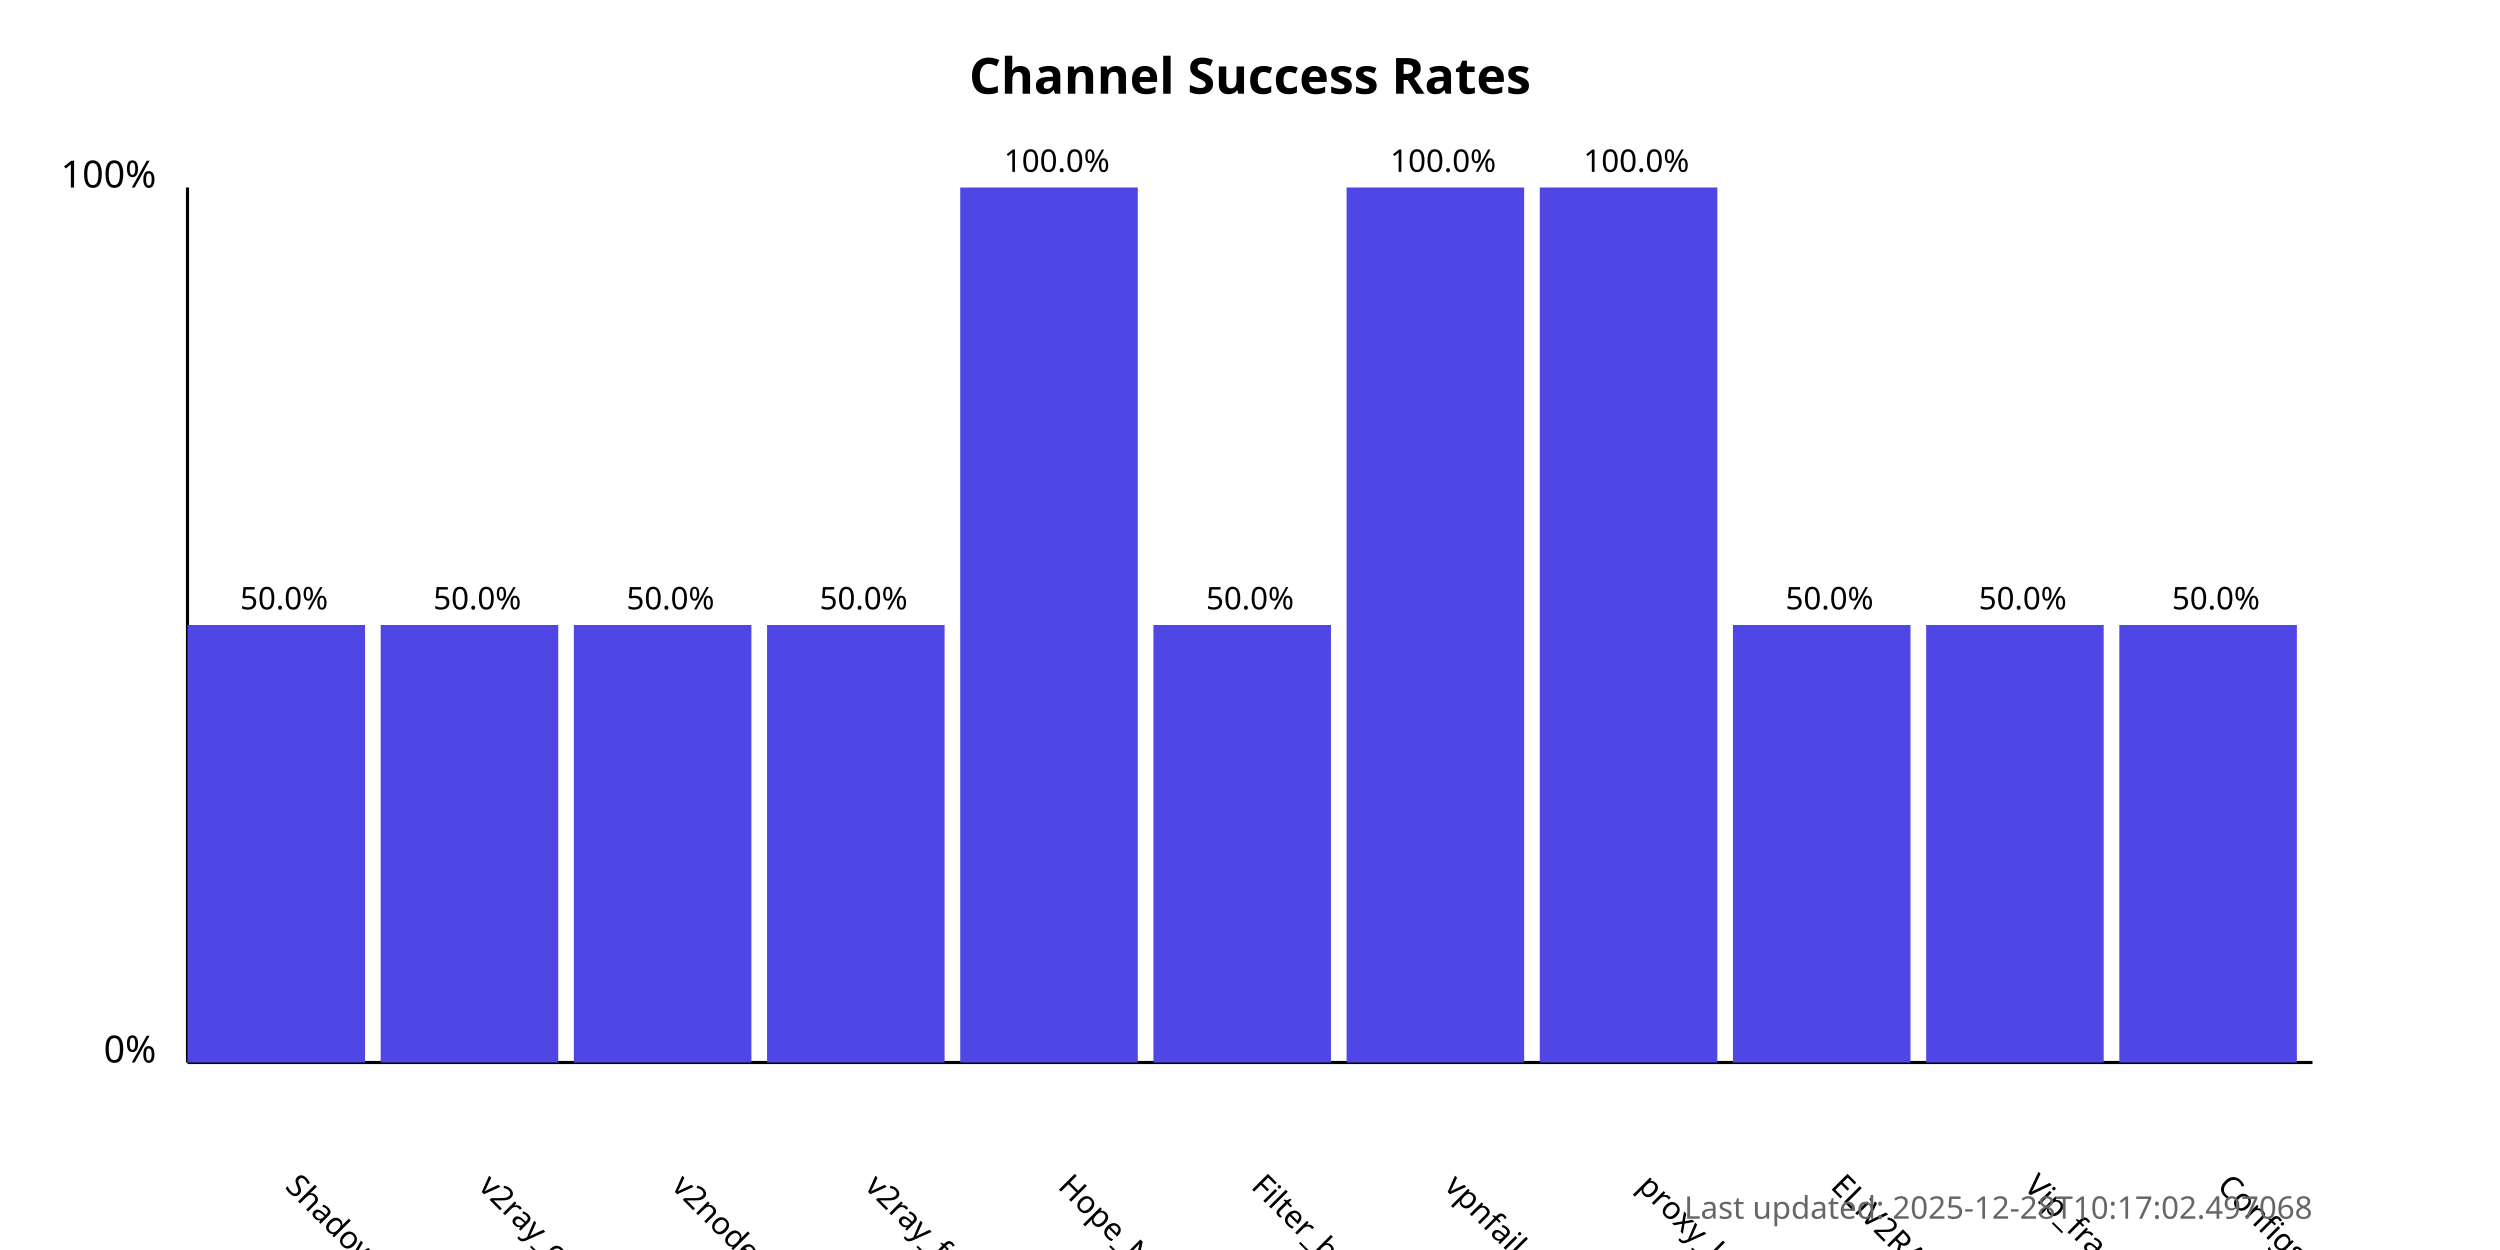
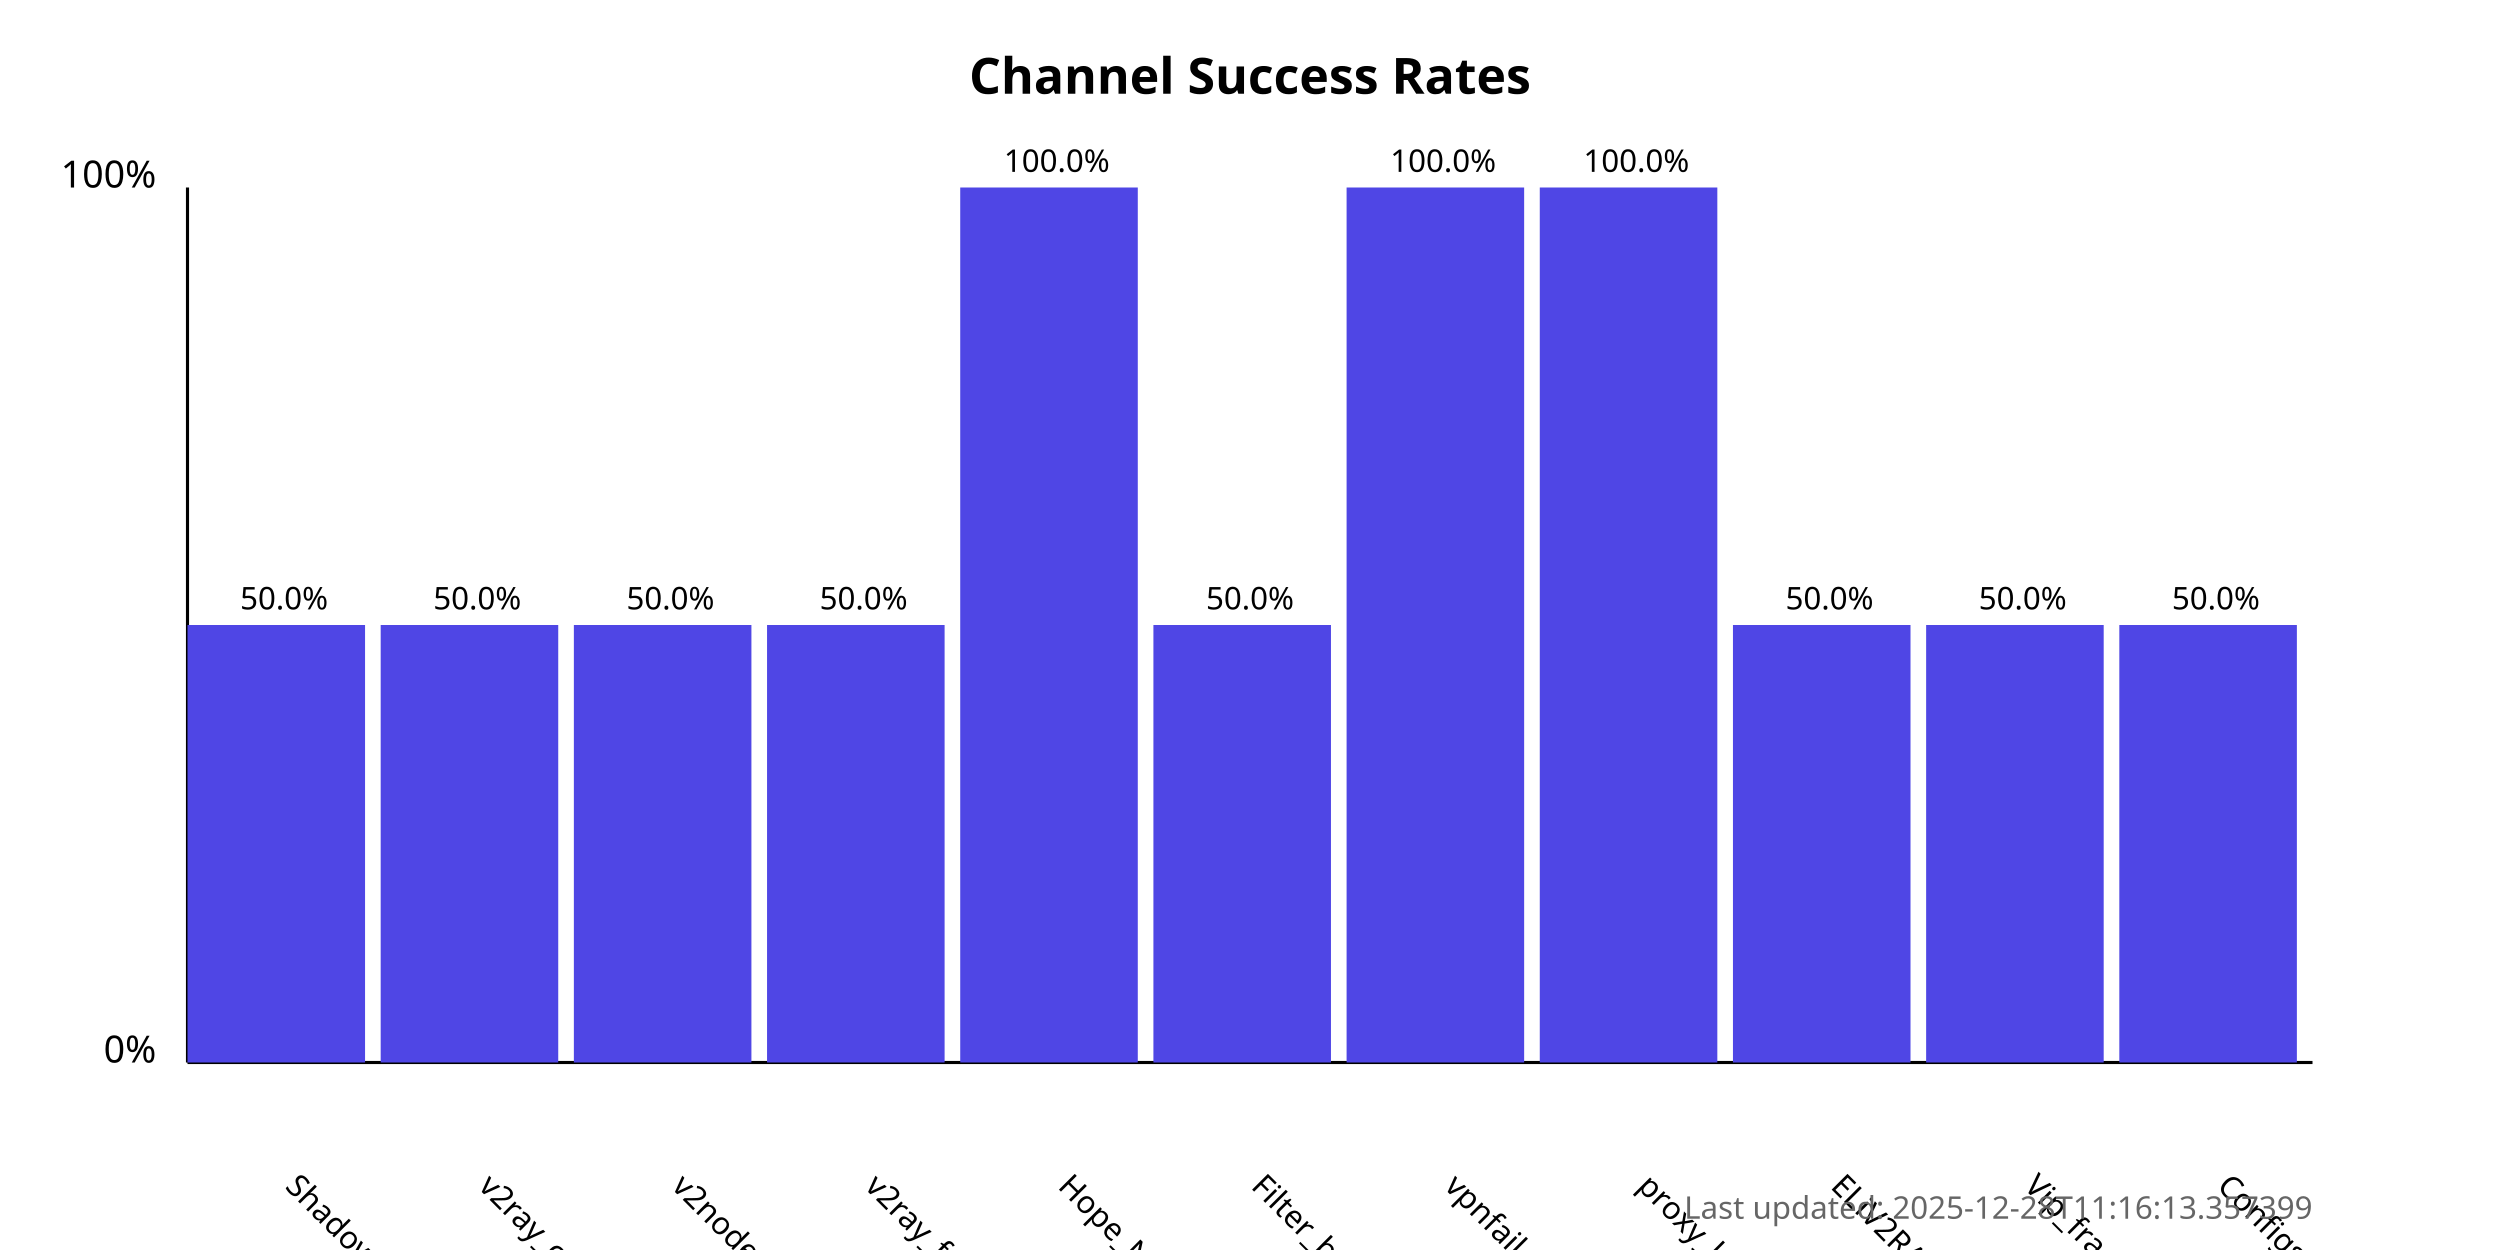
<svg xmlns="http://www.w3.org/2000/svg" width="800" height="400">
  <style>
            .chart-title { font: bold 16px sans-serif; }
            .axis-label { font: 12px sans-serif; }
            .tick-label { font: 10px sans-serif; }
            .bar { fill: #4f46e5; }
            .bar:hover { fill: #6366f1; }
            .timestamp { font: 10px sans-serif; fill: #666; }
        </style>
  <text x="400.0" y="30" text-anchor="middle" class="chart-title">
            Channel Success Rates
        </text>
  <line x1="60" y1="340" x2="60" y2="60" stroke="black" stroke-width="1" />
  <line x1="60" y1="340" x2="740" y2="340" stroke="black" stroke-width="1" />
  <text x="50" y="340" text-anchor="end" class="axis-label">0%</text>
  <text x="50" y="60" text-anchor="end" class="axis-label">100%</text>
  <g>
    <rect x="60" y="200.0" width="56.818" height="140.0" class="bar" />
    <text x="90.909" y="380" transform="rotate(45, 90.90909, 380)" text-anchor="start" class="tick-label">
                ShadowProxy66
            </text>
    <text x="90.909" y="195.0" text-anchor="middle" class="tick-label">
                50.0%
            </text>
  </g>
  <g>
    <rect x="121.818" y="200.0" width="56.818" height="140.0" class="bar" />
    <text x="152.727" y="380" transform="rotate(45, 152.7273, 380)" text-anchor="start" class="tick-label">
                v2ray_configs_pool
            </text>
    <text x="152.727" y="195.0" text-anchor="middle" class="tick-label">
                50.0%
            </text>
  </g>
  <g>
    <rect x="183.636" y="200.0" width="56.818" height="140.0" class="bar" />
    <text x="214.545" y="380" transform="rotate(45, 214.5455, 380)" text-anchor="start" class="tick-label">
                v2nodes
            </text>
    <text x="214.545" y="195.0" text-anchor="middle" class="tick-label">
                50.0%
            </text>
  </g>
  <g>
    <rect x="245.455" y="200.0" width="56.818" height="140.0" class="bar" />
    <text x="276.364" y="380" transform="rotate(45, 276.3636, 380)" text-anchor="start" class="tick-label">
                v2ray_free_conf
            </text>
    <text x="276.364" y="195.0" text-anchor="middle" class="tick-label">
                50.0%
            </text>
  </g>
  <g>
    <rect x="307.273" y="60.0" width="56.818" height="280.0" class="bar" />
    <text x="338.182" y="380" transform="rotate(45, 338.1818, 380)" text-anchor="start" class="tick-label">
                Hope_Net
            </text>
    <text x="338.182" y="55.0" text-anchor="middle" class="tick-label">
                100.0%
            </text>
  </g>
  <g>
    <rect x="369.091" y="200.0" width="56.818" height="140.0" class="bar" />
    <text x="400.0" y="380" transform="rotate(45, 400.0, 380)" text-anchor="start" class="tick-label">
                Filter_breaker
            </text>
    <text x="400.0" y="195.0" text-anchor="middle" class="tick-label">
                50.0%
            </text>
  </g>
  <g>
    <rect x="430.909" y="60.0" width="56.818" height="280.0" class="bar" />
    <text x="461.818" y="380" transform="rotate(45, 461.8182, 380)" text-anchor="start" class="tick-label">
                vpnfail_vless
            </text>
    <text x="461.818" y="55.0" text-anchor="middle" class="tick-label">
                100.0%
            </text>
  </g>
  <g>
    <rect x="492.727" y="60.0" width="56.818" height="280.0" class="bar" />
    <text x="523.636" y="380" transform="rotate(45, 523.6364, 380)" text-anchor="start" class="tick-label">
                proxy_kafee
            </text>
    <text x="523.636" y="55.0" text-anchor="middle" class="tick-label">
                100.0%
            </text>
  </g>
  <g>
    <rect x="554.545" y="200.0" width="56.818" height="140.0" class="bar" />
    <text x="585.455" y="380" transform="rotate(45, 585.4545, 380)" text-anchor="start" class="tick-label">
                ELiV2RAY
            </text>
    <text x="585.455" y="195.0" text-anchor="middle" class="tick-label">
                50.0%
            </text>
  </g>
  <g>
    <rect x="616.364" y="200.0" width="56.818" height="140.0" class="bar" />
    <text x="647.273" y="380" transform="rotate(45, 647.2727, 380)" text-anchor="start" class="tick-label">
                Vip_fragment_v2ray
            </text>
    <text x="647.273" y="195.0" text-anchor="middle" class="tick-label">
                50.0%
            </text>
  </g>
  <g>
    <rect x="678.182" y="200.0" width="56.818" height="140.0" class="bar" />
    <text x="709.091" y="380" transform="rotate(45, 709.0909, 380)" text-anchor="start" class="tick-label">
                ConfigsHubPlus
            </text>
    <text x="709.091" y="195.0" text-anchor="middle" class="tick-label">
                50.0%
            </text>
  </g>
  <text x="740" y="390" text-anchor="end" class="timestamp">
-             Last updated: 2025-12-28T10:17:02.497068
+             Last updated: 2025-12-28T11:16:13.357399
        </text>
</svg>
